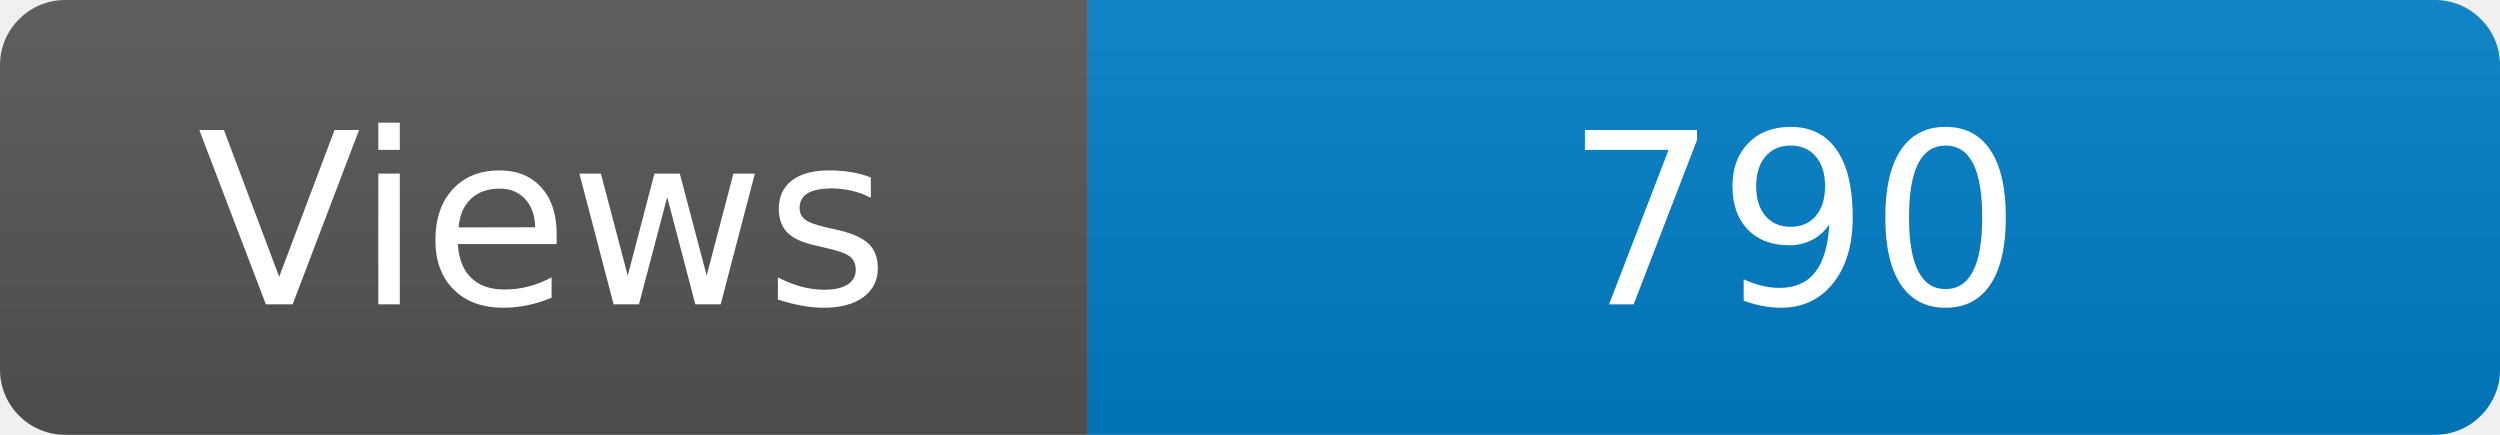
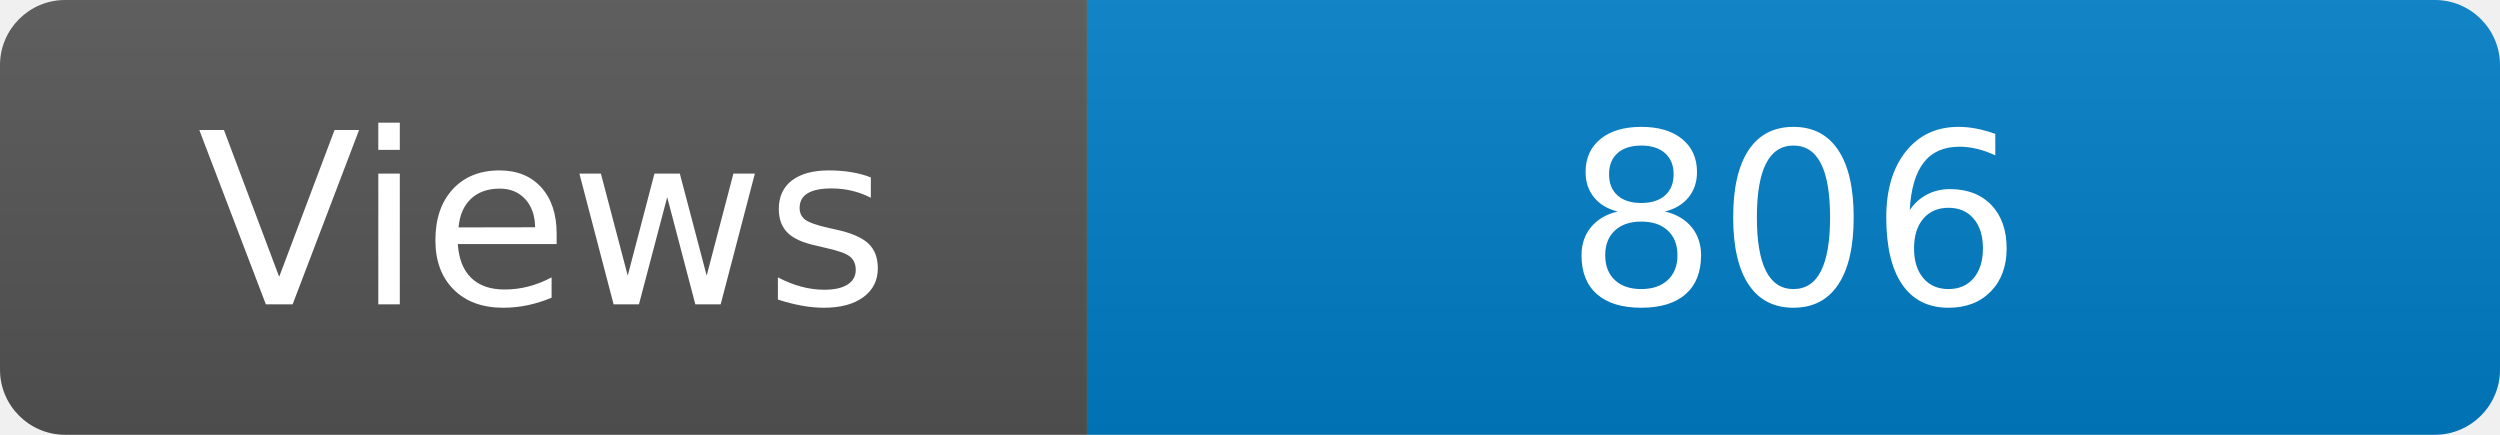
<svg xmlns="http://www.w3.org/2000/svg" width="115" height="20" role="img" aria-label="Maintained?: yes">
  <linearGradient id="s" x2="0" y2="100%">
    <stop offset="0" stop-color="#bbb" stop-opacity=".1" />
    <stop offset="1" stop-opacity=".1" />
  </linearGradient>
  <clipPath id="r">
    <rect width="115" height="20" rx="3" fill="#fff" />
  </clipPath>
  <g clip-path="url(#r)">
    <rect width="50" height="20" fill="#555" />
    <rect x="50" width="160" height="20" fill="#007ec6" />
    <rect width="115" height="20" fill="url(#s)" />
  </g>
  <g fill="#fff" text-anchor="middle" font-family="Verdana,Geneva,DejaVu Sans,sans-serif" font-size="110">
    <text x="250" y="140" transform="scale(.1)" fill="#fff">Views</text>
-     <text x="825" y="140" transform="scale(.1)" fill="#fff">790</text>
+     <text x="825" y="140" transform="scale(.1)" fill="#fff">806</text>
  </g>
</svg>
